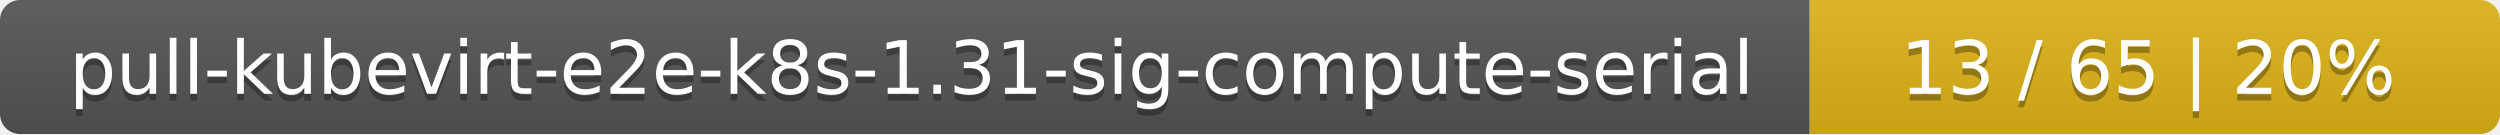
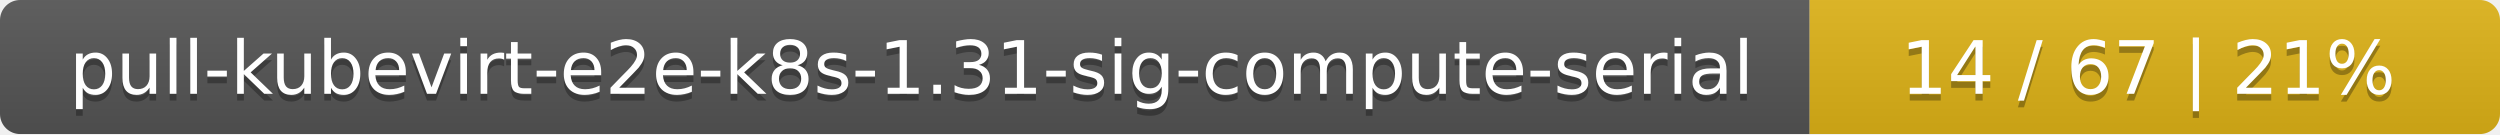
<svg xmlns="http://www.w3.org/2000/svg" width="373" height="20">
  <linearGradient id="smooth" x2="0" y2="100%">
    <stop offset="0" stop-color="#bbb" stop-opacity=".1" />
    <stop offset="1" stop-opacity=".1" />
  </linearGradient>
  <mask id="round">
    <rect width="373" height="20" rx="3" fill="#fff" />
  </mask>
  <g mask="url(#round)">
    <rect width="270" height="20" fill="#555" />
    <rect x="270" width="103" height="20" fill="#dfb317" />
    <rect width="373" height="20" fill="url(#smooth)" />
  </g>
  <g fill="#fff" text-anchor="middle" font-family="DejaVu Sans,Verdana,Geneva,sans-serif" font-size="11">
    <text x="136" y="15" fill="#010101" fill-opacity=".3">pull-kubevirt-e2e-k8s-1.31-sig-compute-serial</text>
    <text x="136" y="14">pull-kubevirt-e2e-k8s-1.31-sig-compute-serial</text>
-     <text x="320.5" y="15" fill="#010101" fill-opacity=".3">13 / 65    |    20%</text>
-     <text x="320.5" y="14">13 / 65    |    20%</text>
+     <text x="320.5" y="15" fill="#010101" fill-opacity=".3">14 / 67    |    21%</text>
+     <text x="320.5" y="14">14 / 67    |    21%</text>
  </g>
</svg>
